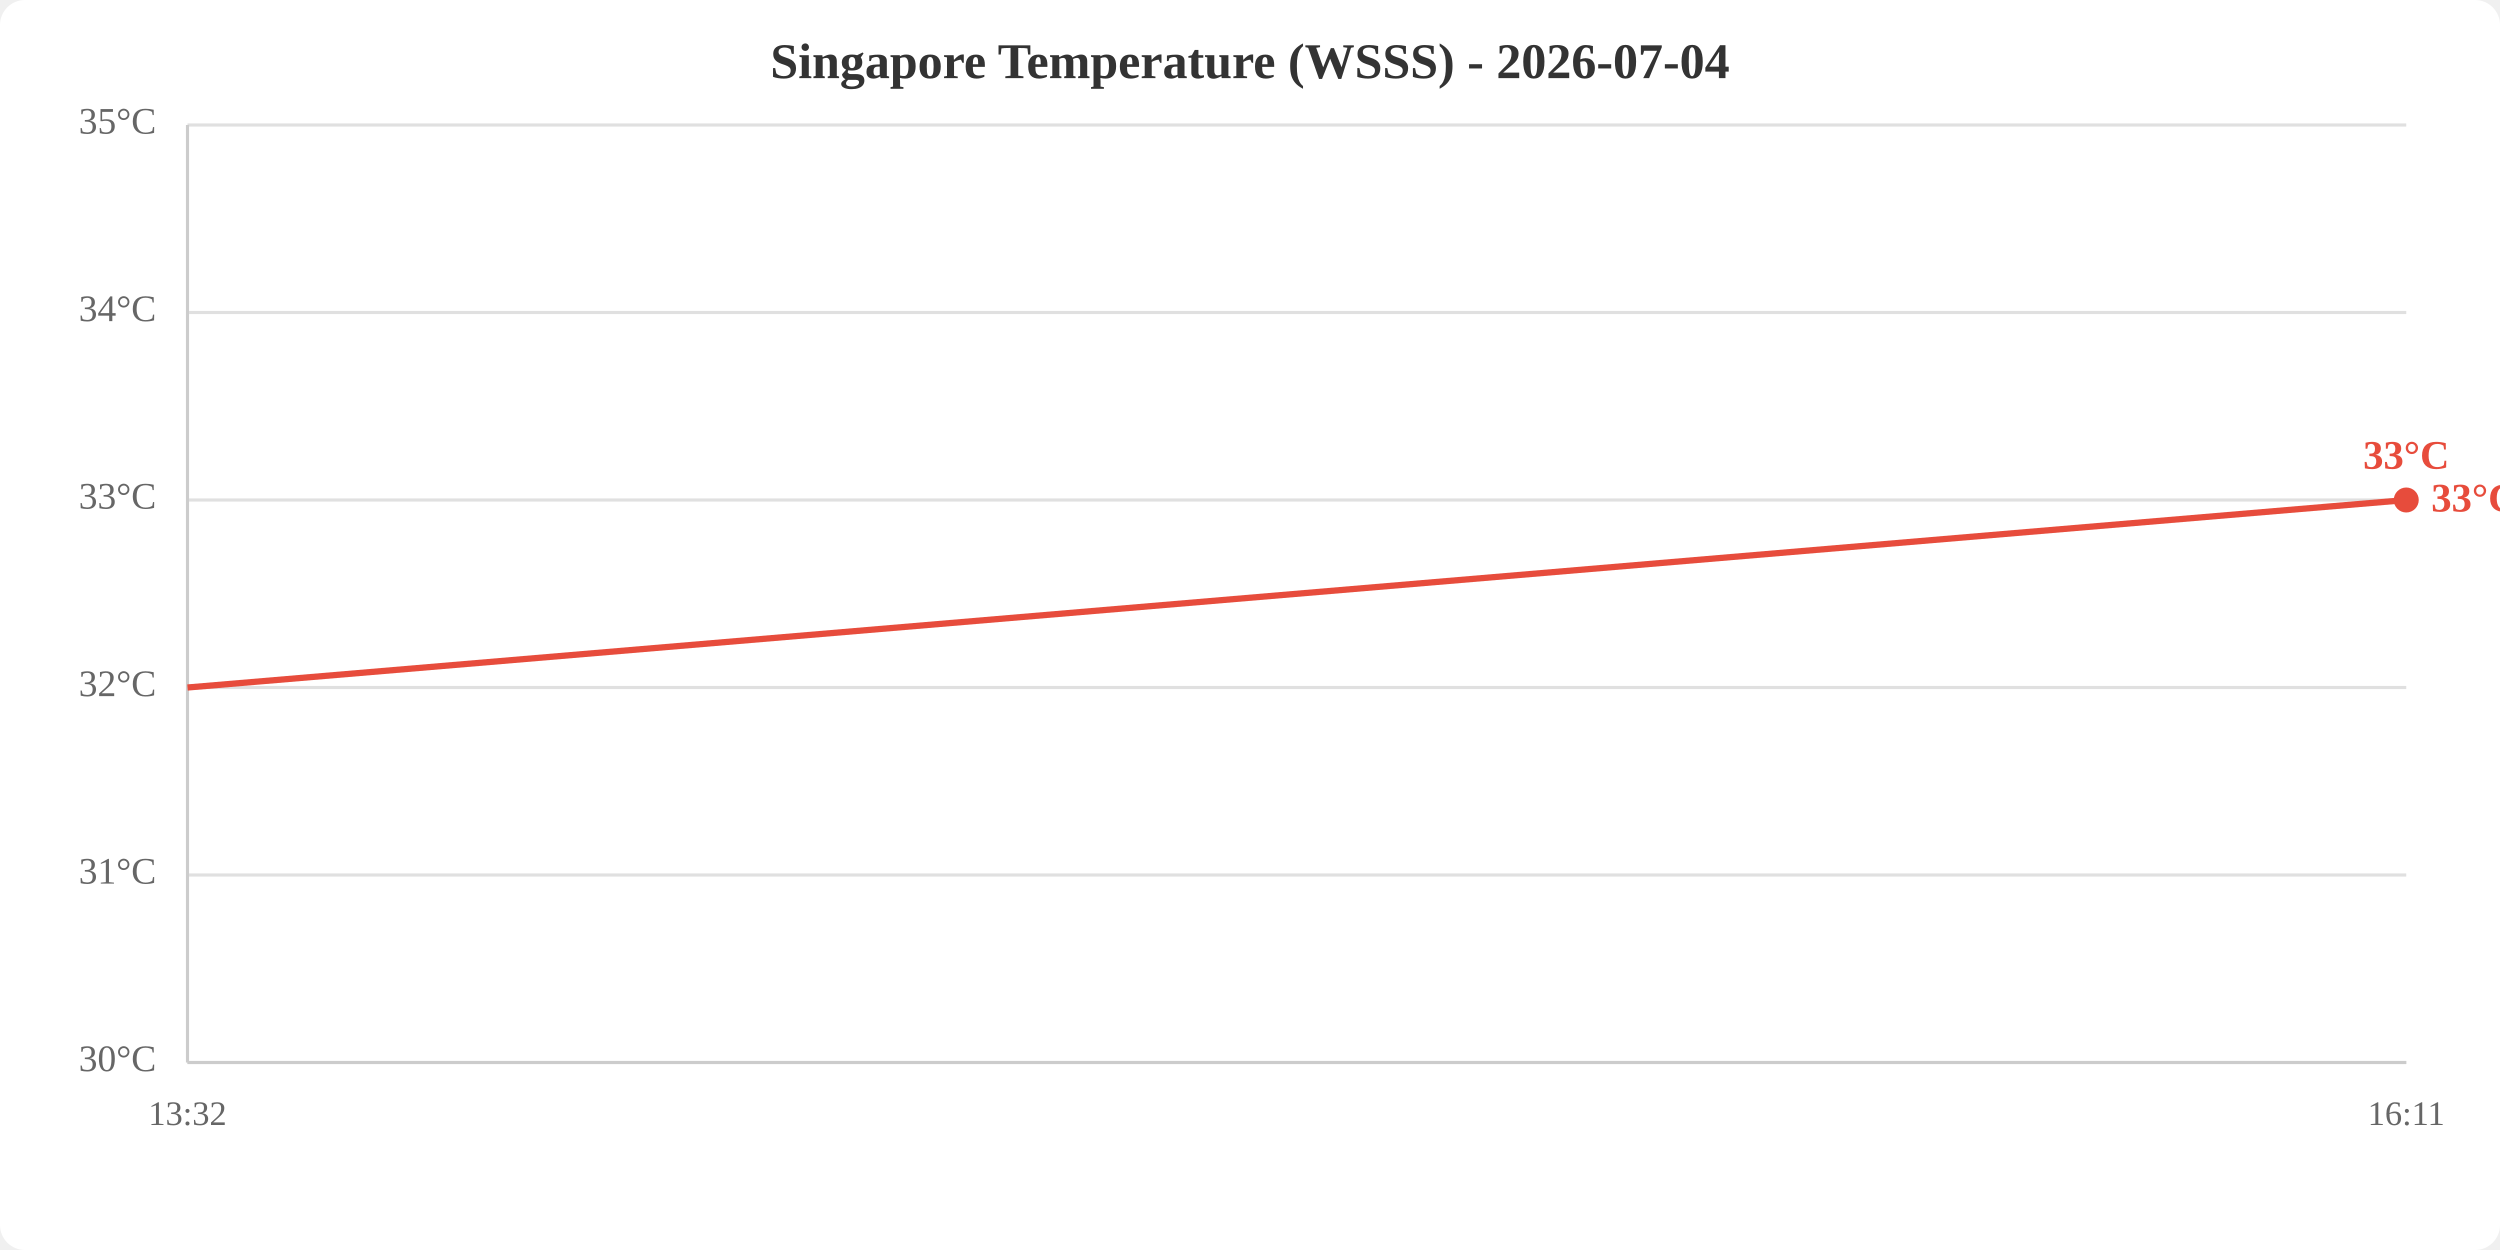
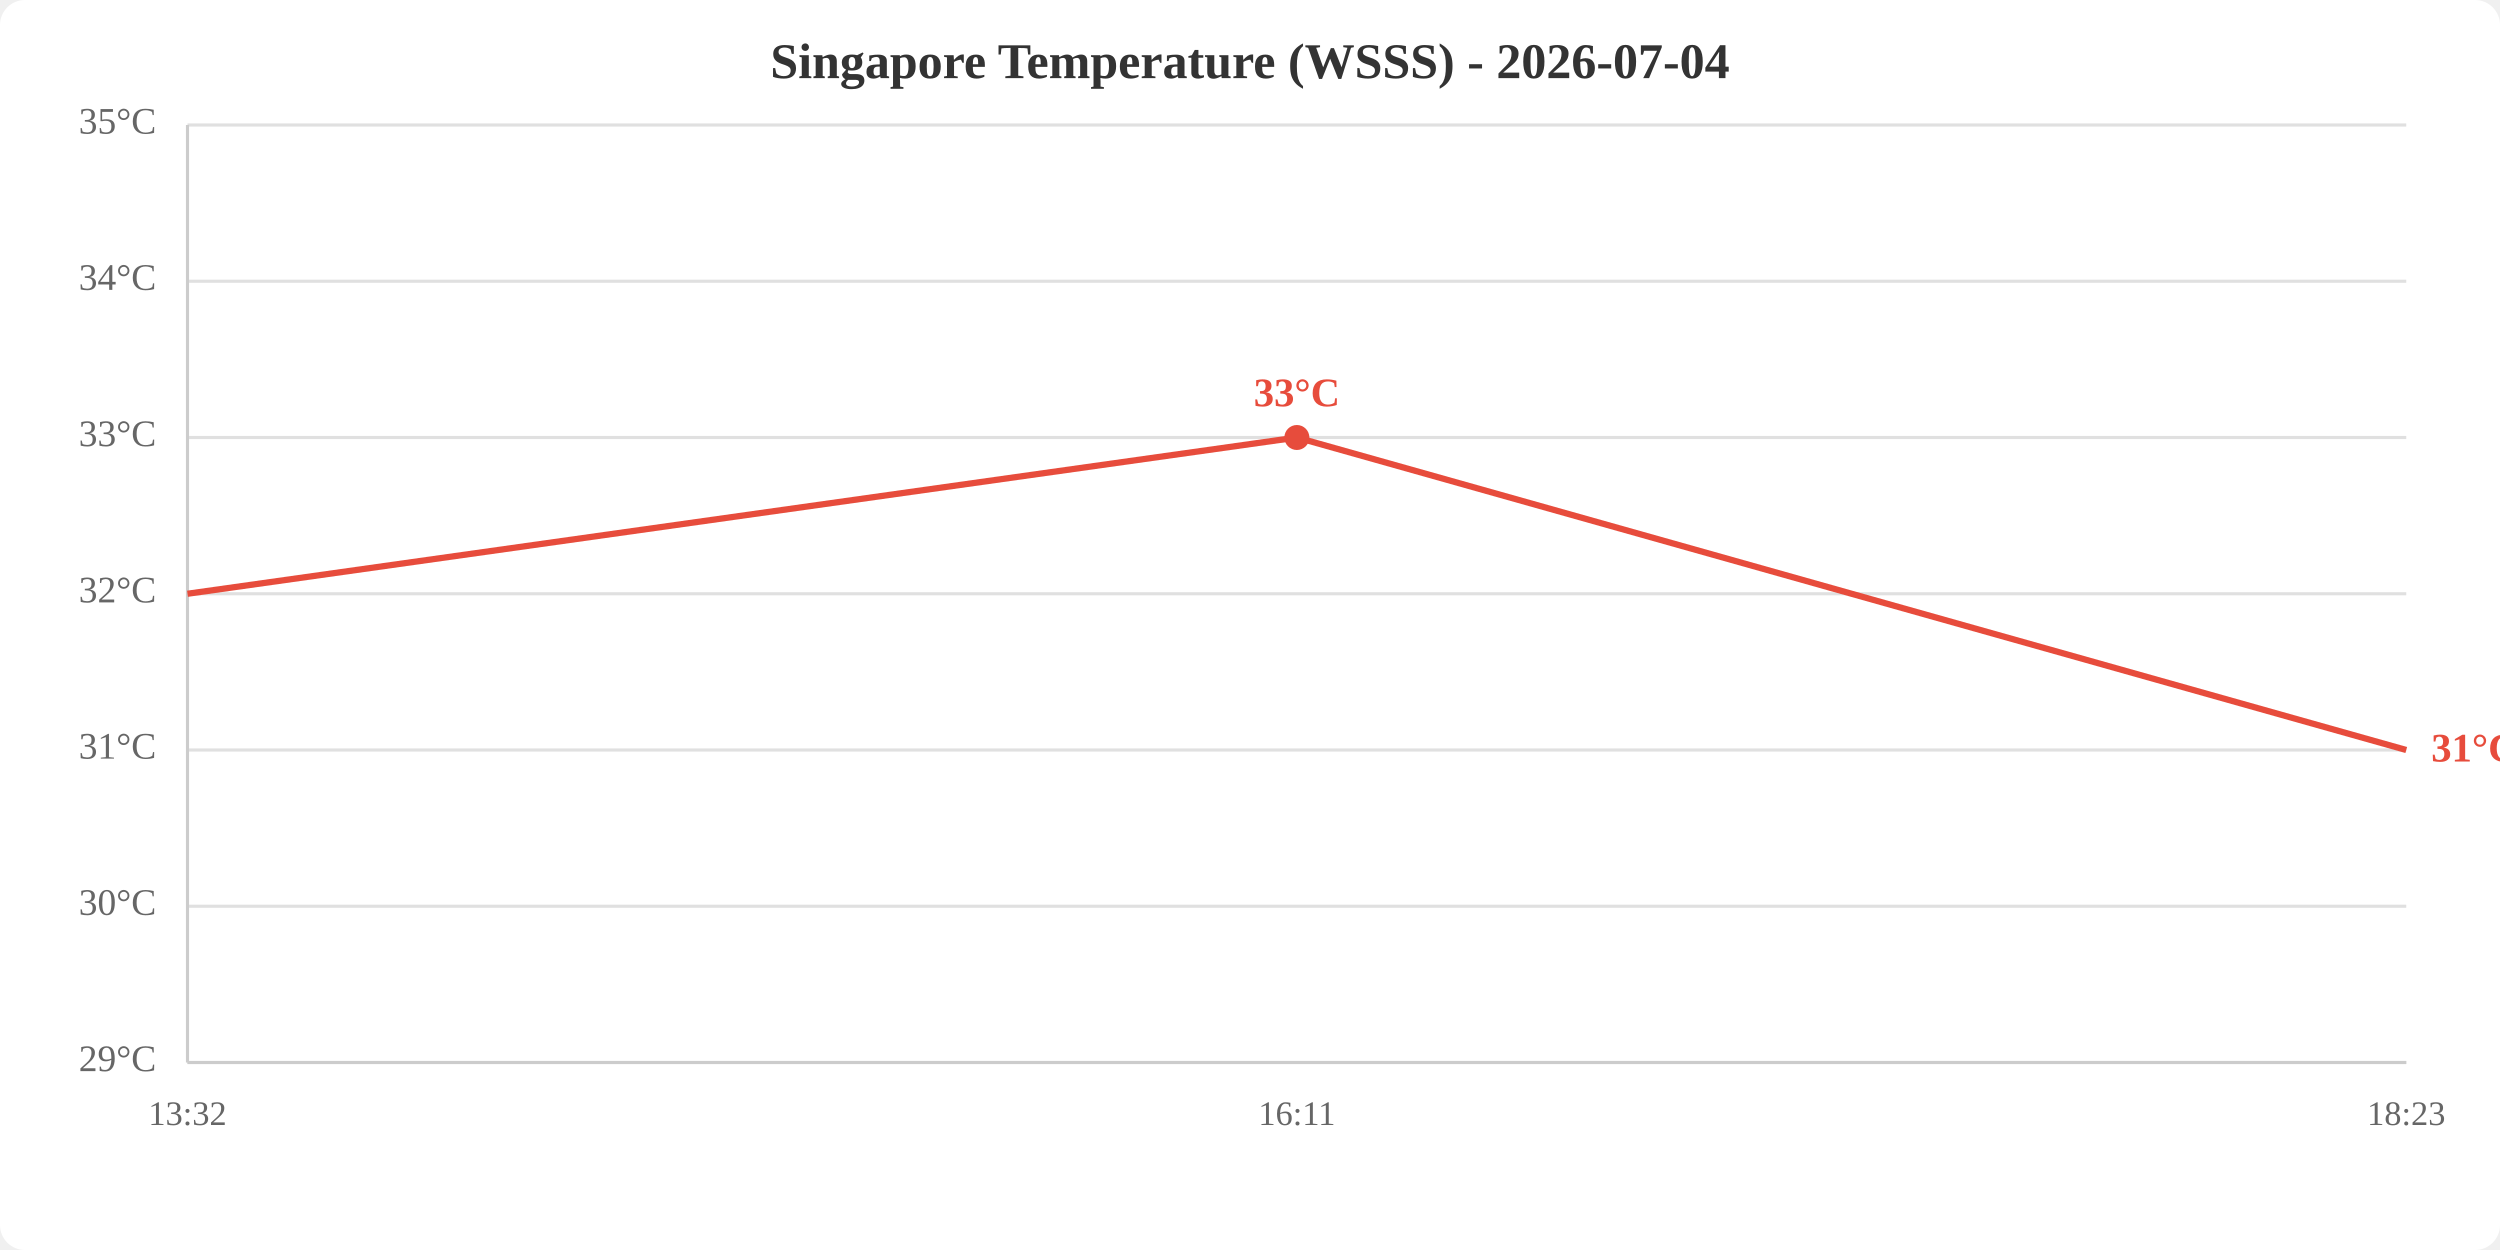
<svg xmlns="http://www.w3.org/2000/svg" viewBox="0 0 800 400" width="800" height="400">
  <rect width="800" height="400" fill="white" rx="8" />
  <text x="400.0" y="25" text-anchor="middle" font-size="16" font-weight="bold" fill="#333">Singapore Temperature (WSSS) - 2026-07-04</text>
  <line x1="60" y1="340.0" x2="770" y2="340.0" stroke="#e0e0e0" stroke-width="1" />
-   <line x1="60" y1="280.0" x2="770" y2="280.0" stroke="#e0e0e0" stroke-width="1" />
-   <line x1="60" y1="220.0" x2="770" y2="220.0" stroke="#e0e0e0" stroke-width="1" />
-   <line x1="60" y1="160.0" x2="770" y2="160.0" stroke="#e0e0e0" stroke-width="1" />
-   <line x1="60" y1="100.0" x2="770" y2="100.0" stroke="#e0e0e0" stroke-width="1" />
+   <line x1="60" y1="290.0" x2="770" y2="290.0" stroke="#e0e0e0" stroke-width="1" />
+   <line x1="60" y1="240.0" x2="770" y2="240.0" stroke="#e0e0e0" stroke-width="1" />
+   <line x1="60" y1="190.0" x2="770" y2="190.0" stroke="#e0e0e0" stroke-width="1" />
+   <line x1="60" y1="140.0" x2="770" y2="140.0" stroke="#e0e0e0" stroke-width="1" />
+   <line x1="60" y1="90.0" x2="770" y2="90.0" stroke="#e0e0e0" stroke-width="1" />
  <line x1="60" y1="40.0" x2="770" y2="40.0" stroke="#e0e0e0" stroke-width="1" />
-   <text x="50" y="340.0" text-anchor="end" dominant-baseline="middle" fill="#666" font-size="12">30°C</text>
-   <text x="50" y="280.0" text-anchor="end" dominant-baseline="middle" fill="#666" font-size="12">31°C</text>
-   <text x="50" y="220.0" text-anchor="end" dominant-baseline="middle" fill="#666" font-size="12">32°C</text>
-   <text x="50" y="160.0" text-anchor="end" dominant-baseline="middle" fill="#666" font-size="12">33°C</text>
-   <text x="50" y="100.0" text-anchor="end" dominant-baseline="middle" fill="#666" font-size="12">34°C</text>
+   <text x="50" y="340.0" text-anchor="end" dominant-baseline="middle" fill="#666" font-size="12">29°C</text>
+   <text x="50" y="290.0" text-anchor="end" dominant-baseline="middle" fill="#666" font-size="12">30°C</text>
+   <text x="50" y="240.0" text-anchor="end" dominant-baseline="middle" fill="#666" font-size="12">31°C</text>
+   <text x="50" y="190.0" text-anchor="end" dominant-baseline="middle" fill="#666" font-size="12">32°C</text>
+   <text x="50" y="140.0" text-anchor="end" dominant-baseline="middle" fill="#666" font-size="12">33°C</text>
+   <text x="50" y="90.0" text-anchor="end" dominant-baseline="middle" fill="#666" font-size="12">34°C</text>
  <text x="50" y="40.0" text-anchor="end" dominant-baseline="middle" fill="#666" font-size="12">35°C</text>
  <text x="60.0" y="360" text-anchor="middle" fill="#666" font-size="11">13:32</text>
-   <text x="770.0" y="360" text-anchor="middle" fill="#666" font-size="11">16:11</text>
+   <text x="415.0" y="360" text-anchor="middle" fill="#666" font-size="11">16:11</text>
+   <text x="770.0" y="360" text-anchor="middle" fill="#666" font-size="11">18:23</text>
  <line x1="60" y1="40" x2="60" y2="340" stroke="#ccc" stroke-width="1" />
  <line x1="60" y1="340" x2="770" y2="340" stroke="#ccc" stroke-width="1" />
-   <polyline points="60.0,220.0 770.0,160.0" fill="none" stroke="#e74c3c" stroke-width="2" />
-   <circle cx="770.0" cy="160.0" r="4" fill="#e74c3c" />
-   <text x="770.0" y="150.0" text-anchor="middle" fill="#e74c3c" font-size="13" font-weight="bold">33°C</text>
-   <text x="778.0" y="160.0" fill="#e74c3c" font-size="13" font-weight="bold" dominant-baseline="middle">33°C</text>
+   <polyline points="60.0,190.0 415.0,140.0 770.0,240.0" fill="none" stroke="#e74c3c" stroke-width="2" />
+   <circle cx="415.0" cy="140.0" r="4" fill="#e74c3c" />
+   <text x="415.0" y="130.0" text-anchor="middle" fill="#e74c3c" font-size="13" font-weight="bold">33°C</text>
+   <text x="778.0" y="240.0" fill="#e74c3c" font-size="13" font-weight="bold" dominant-baseline="middle">31°C</text>
</svg>
